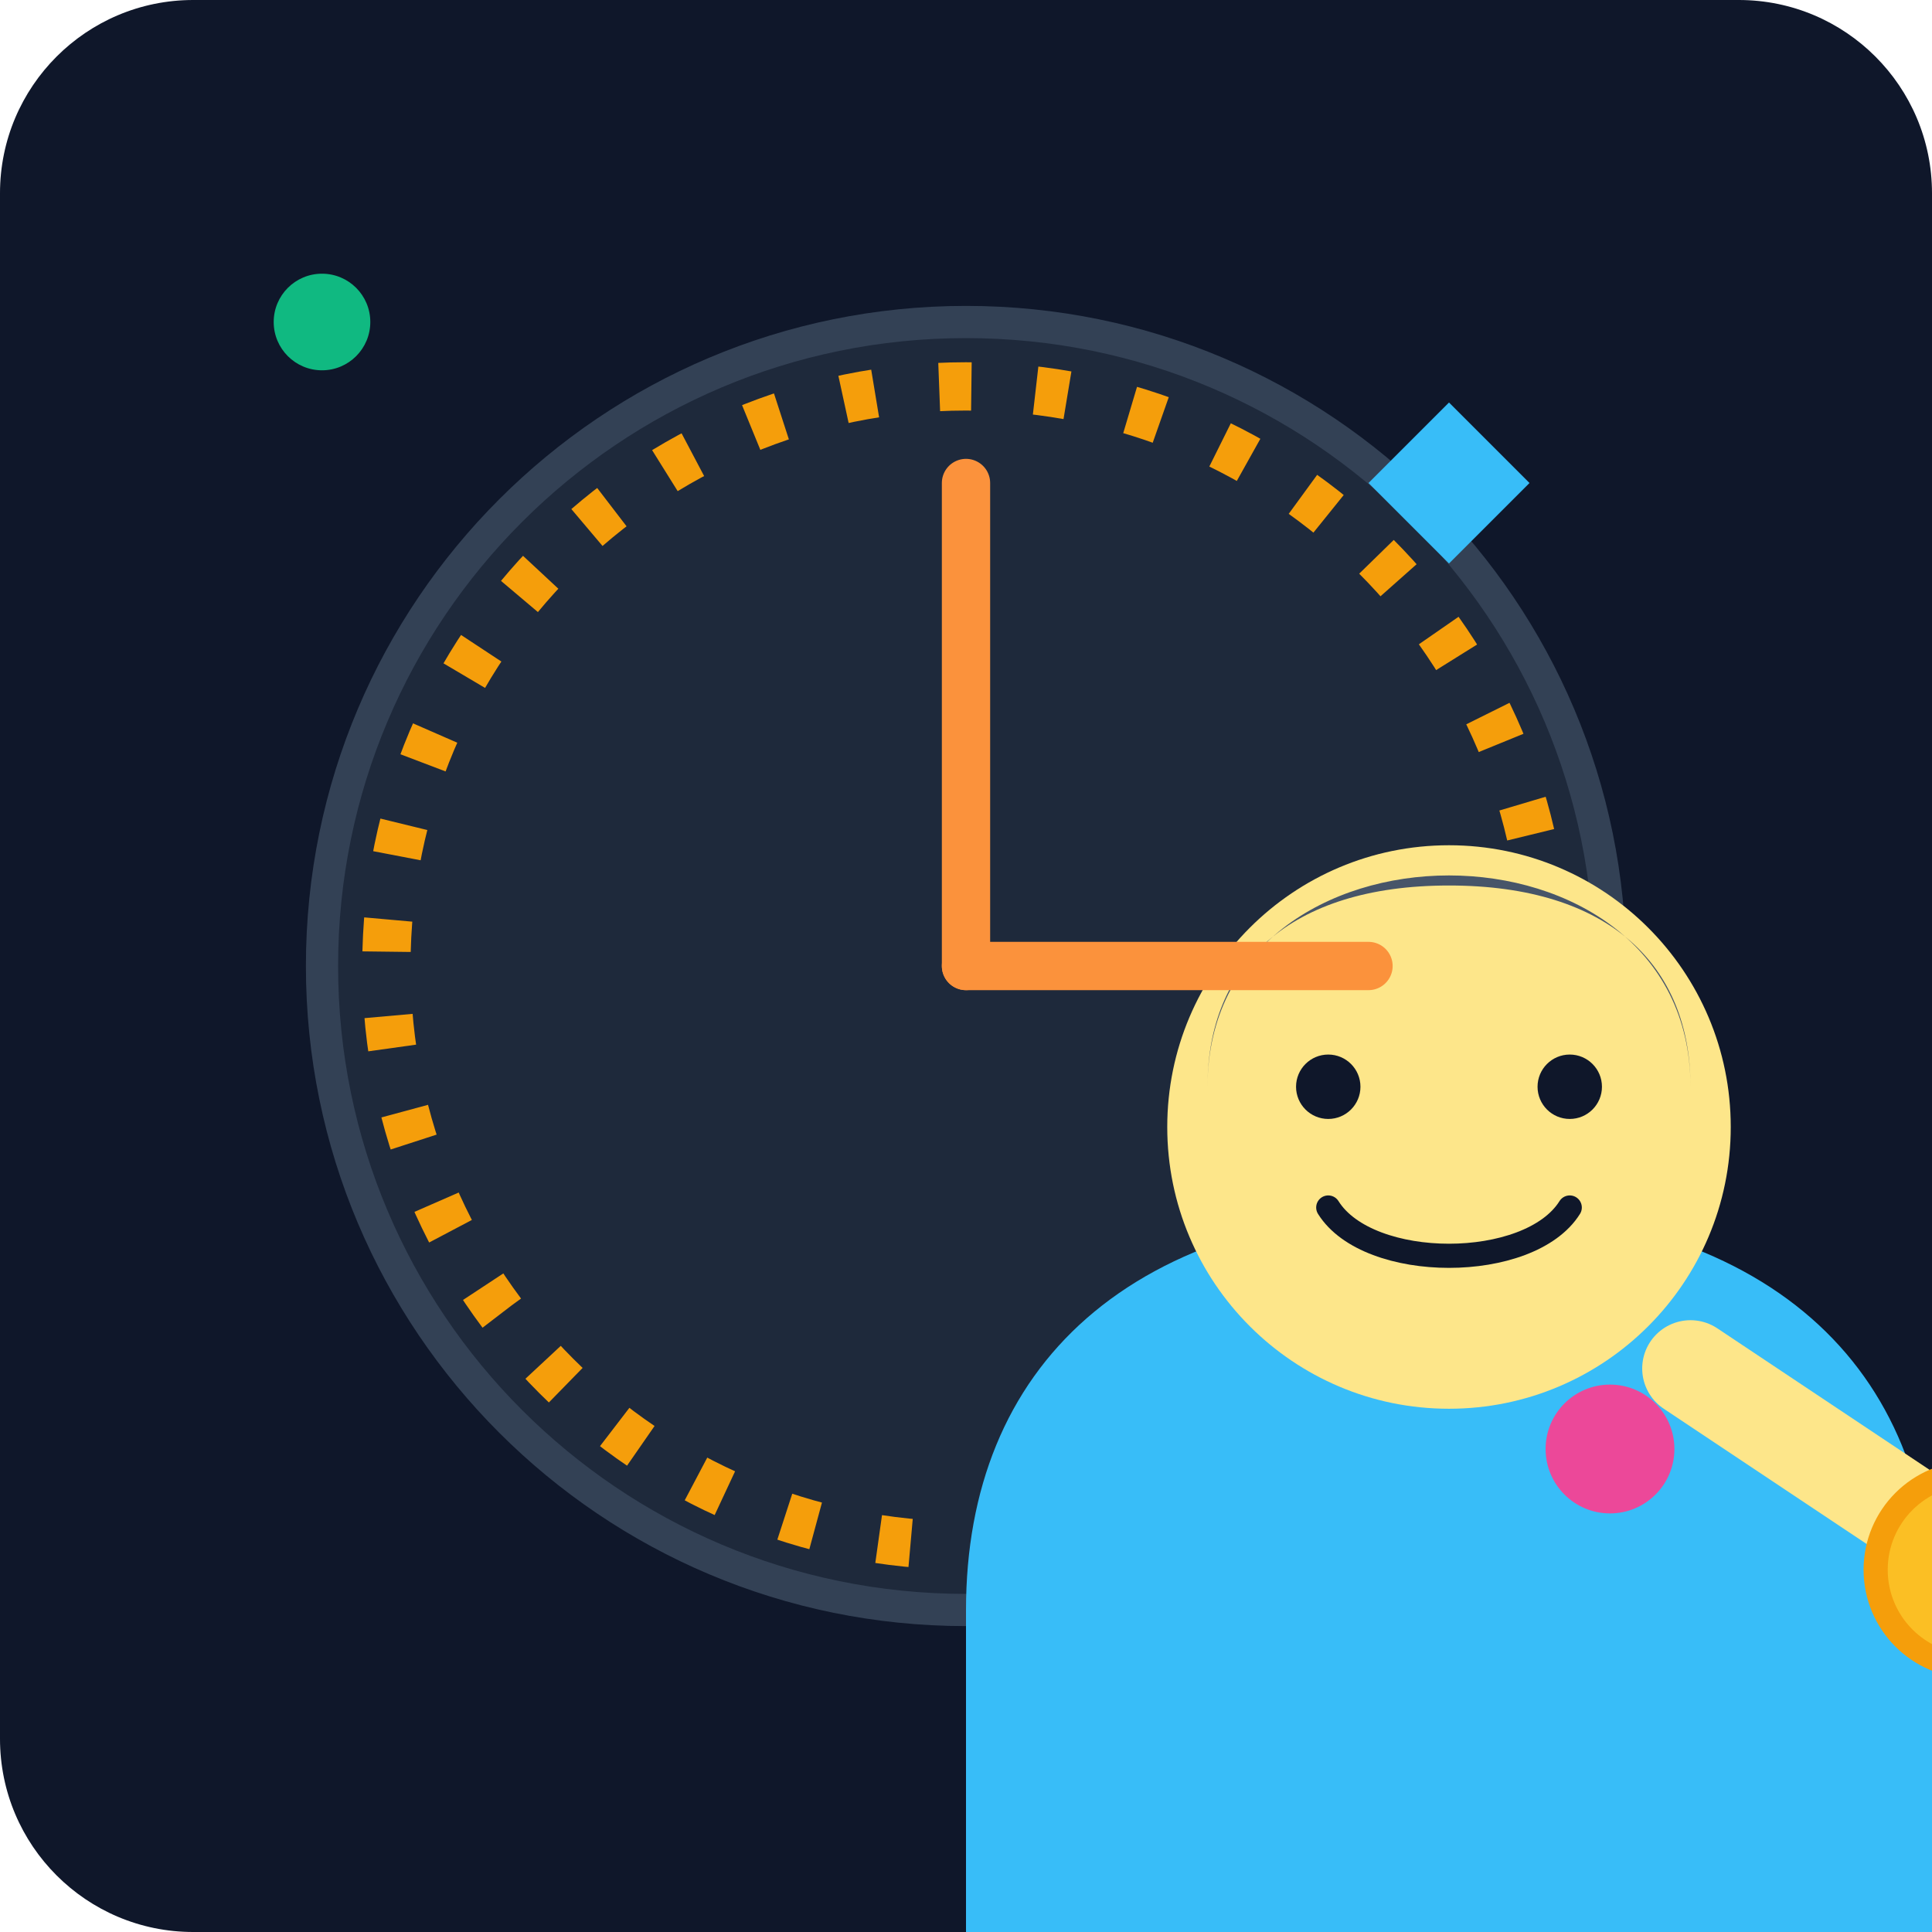
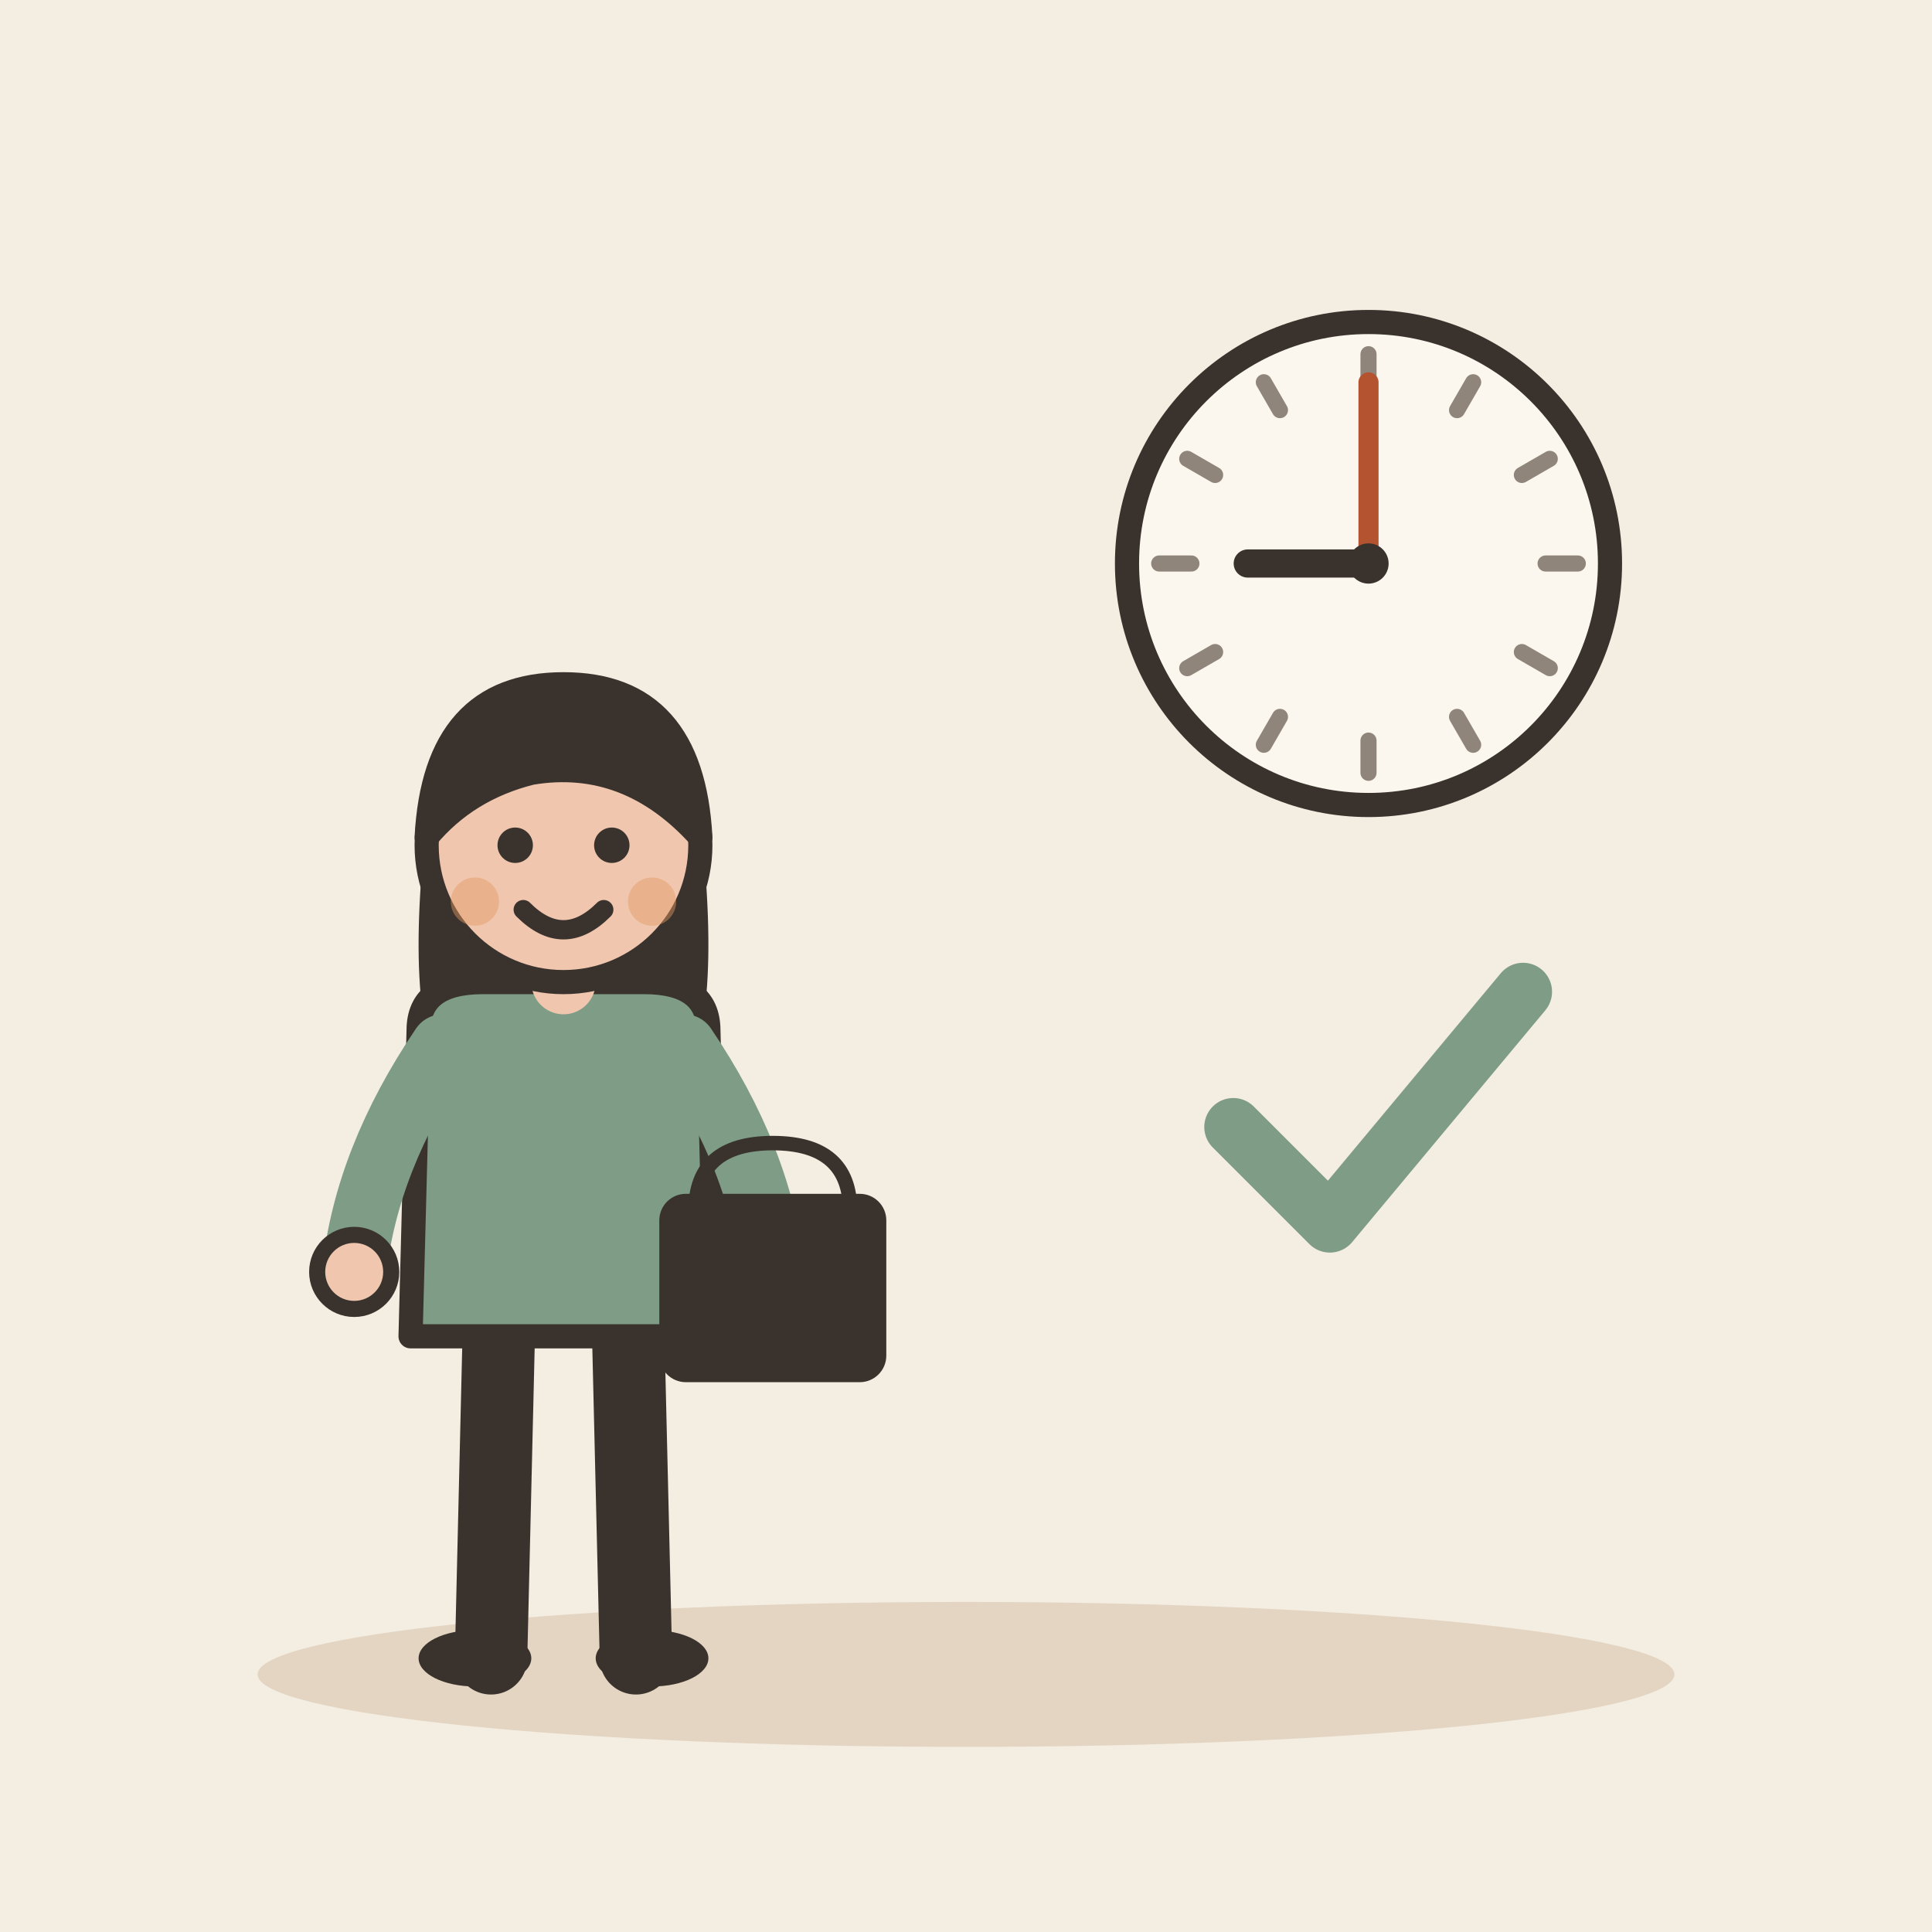
- <svg xmlns="http://www.w3.org/2000/svg" viewBox="0 0 240 240">
-   <defs>
-     <linearGradient id="bgGrad" x1="0" y1="0" x2="0" y2="240">
-       <stop offset="0%" stop-color="#0f172a" />
-       <stop offset="100%" stop-color="#1e293b" />
-     </linearGradient>
-   </defs>
-   <rect width="240" height="240" rx="24" fill="url(#bgGrad)" />
-   <circle cx="120" cy="120" r="80" fill="#1e293b" stroke="#334155" stroke-width="4" />
-   <circle cx="120" cy="120" r="72" fill="none" stroke="#f59e0b" stroke-width="6" stroke-dasharray="4 8" />
-   <g transform="translate(60, 60)">
-     <path d="M60 140 C60 110, 80 90, 120 90 C160 90, 180 110, 180 140 L180 180 L60 180 Z" fill="#38bdf8" />
-     <circle cx="120" cy="80" r="35" fill="#fde68a" />
-     <path d="M90 75 C90 40, 150 40, 150 75 C150 60, 140 50, 120 50 C100 50, 90 60, 90 75" fill="#475569" />
-     <circle cx="105" cy="75" r="4" fill="#0f172a" />
-     <circle cx="135" cy="75" r="4" fill="#0f172a" />
-     <path d="M105 90 C110 98, 130 98, 135 90" stroke="#0f172a" stroke-width="3" fill="none" stroke-linecap="round" />
-     <path d="M150 110 L180 130" stroke="#fde68a" stroke-width="12" stroke-linecap="round" />
-     <circle cx="185" cy="135" r="12" fill="#fbbf24" stroke="#f59e0b" stroke-width="3" />
+ <svg xmlns="http://www.w3.org/2000/svg" viewBox="0 0 240 240" data-style="editorial">
+   <rect width="240" height="240" fill="#F4EDE2" />
+   <ellipse cx="120" cy="208" rx="88" ry="9" fill="#E3D5C1" />
+   <circle cx="170" cy="70" r="30" fill="#FBF6EE" stroke="#3A332D" stroke-width="3" stroke-linecap="round" stroke-linejoin="round" />
+   <path d="M196 70L192 70" stroke="#8F857A" stroke-width="2" stroke-linecap="round" fill="none" />
+   <path d="M192.517 83L189.053 81" stroke="#8F857A" stroke-width="2" stroke-linecap="round" fill="none" />
+   <path d="M183 92.517L181 89.053" stroke="#8F857A" stroke-width="2" stroke-linecap="round" fill="none" />
+   <path d="M170 96L170 92" stroke="#8F857A" stroke-width="2" stroke-linecap="round" fill="none" />
+   <path d="M157 92.517L159 89.053" stroke="#8F857A" stroke-width="2" stroke-linecap="round" fill="none" />
+   <path d="M147.483 83L150.947 81" stroke="#8F857A" stroke-width="2" stroke-linecap="round" fill="none" />
+   <path d="M144 70L148 70" stroke="#8F857A" stroke-width="2" stroke-linecap="round" fill="none" />
+   <path d="M147.483 57L150.947 59" stroke="#8F857A" stroke-width="2" stroke-linecap="round" fill="none" />
+   <path d="M157 47.483L159 50.947" stroke="#8F857A" stroke-width="2" stroke-linecap="round" fill="none" />
+   <path d="M170 44L170 48" stroke="#8F857A" stroke-width="2" stroke-linecap="round" fill="none" />
+   <path d="M183 47.483L181 50.947" stroke="#8F857A" stroke-width="2" stroke-linecap="round" fill="none" />
+   <path d="M192.517 57L189.053 59" stroke="#8F857A" stroke-width="2" stroke-linecap="round" fill="none" />
+   <path d="M170 70L155 70" stroke="#3A332D" stroke-width="3.5" stroke-linecap="round" fill="none" />
+   <path d="M170 70L170 47.5" stroke="#B4532F" stroke-width="2.5" stroke-linecap="round" fill="none" />
+   <circle cx="170" cy="70" r="2.5" fill="#3A332D" />
+   <g transform="translate(170 140) scale(1.2 1.2)">
+     <path d="M-14 0l10 10l20 -24" fill="none" stroke="#7E9C86" stroke-width="6" stroke-linecap="round" stroke-linejoin="round" />
  </g>
-   <line x1="120" y1="120" x2="120" y2="60" stroke="#fb923c" stroke-width="6" stroke-linecap="round" />
-   <line x1="120" y1="120" x2="170" y2="120" stroke="#fb923c" stroke-width="6" stroke-linecap="round" />
-   <circle cx="40" cy="40" r="6" fill="#10b981" />
-   <circle cx="200" cy="180" r="8" fill="#ec4899" />
-   <path d="M180 50 L190 60 L180 70 L170 60 Z" fill="#38bdf8" />
+   <g transform="translate(70 206)">
+     <path d="M-8 -42L-9 0" stroke="#3A332D" stroke-width="9" stroke-linecap="round" fill="none" />
+     <path d="M8 -42L9 0" stroke="#3A332D" stroke-width="9" stroke-linecap="round" fill="none" />
+     <ellipse cx="-11" cy="0" rx="7" ry="3.5" fill="#3A332D" />
+     <ellipse cx="11" cy="0" rx="7" ry="3.5" fill="#3A332D" />
+     <path d="M-17 -104Q-20 -78 -14 -70L-6 -78L6 -78L14 -70Q20 -78 17 -104Z" fill="#3A332D" />
+     <path d="M-18 -78Q-18 -84 -10 -84L10 -84Q18 -84 18 -78L19 -40L-19 -40Z" fill="#7E9C86" stroke="#3A332D" stroke-width="3" stroke-linecap="round" stroke-linejoin="round" />
+     <path d="M-15 -76Q-24.5 -62 -26 -48" fill="none" stroke="#7E9C86" stroke-width="8" stroke-linecap="round" stroke-linejoin="round" />
+     <circle cx="-26" cy="-48" r="4.6" fill="#F0C7AE" stroke="#3A332D" stroke-linecap="round" stroke-linejoin="round" stroke-width="2" />
+     <path d="M15 -76Q24.5 -62 26 -48" fill="none" stroke="#7E9C86" stroke-width="8" stroke-linecap="round" stroke-linejoin="round" />
+     <circle cx="26" cy="-48" r="4.6" fill="#F0C7AE" stroke="#3A332D" stroke-linecap="round" stroke-linejoin="round" stroke-width="2" />
+     <path d="M0 -84L0 -88" stroke="#F0C7AE" stroke-width="8" stroke-linecap="round" fill="none" />
+     <circle cx="0" cy="-101" r="17" fill="#F0C7AE" stroke="#3A332D" stroke-width="3" stroke-linecap="round" stroke-linejoin="round" />
+     <path d="M-17 -102Q-16 -121 0 -121Q16 -121 17 -102Q8 -112 -4 -110Q-12 -108 -17 -102Z" fill="#3A332D" stroke="#3A332D" stroke-width="3" stroke-linecap="round" stroke-linejoin="round" />
+     <circle cx="-6" cy="-101" r="2.2" fill="#3A332D" />
+     <circle cx="6" cy="-101" r="2.2" fill="#3A332D" />
+     <path d="M-5 -93Q0 -88 5 -93" fill="none" stroke="#3A332D" stroke-width="2.4" stroke-linecap="round" stroke-linejoin="round" />
+     <circle cx="-11" cy="-94" r="3" fill="#E39A62" opacity="0.45" />
+     <circle cx="11" cy="-94" r="3" fill="#E39A62" opacity="0.45" />
+     <g transform="translate(26 -40) scale(0.6 0.6)">
+       <path d="M-16 -26Q-16 -40 0 -40Q16 -40 16 -26" fill="none" stroke="#3A332D" stroke-width="3" stroke-linecap="round" stroke-linejoin="round" />
+       <rect x="-22" y="-28" width="44" height="36" rx="4" fill="#3A332D" stroke="#3A332D" stroke-width="3" stroke-linecap="round" stroke-linejoin="round" />
+     </g>
+   </g>
</svg>
